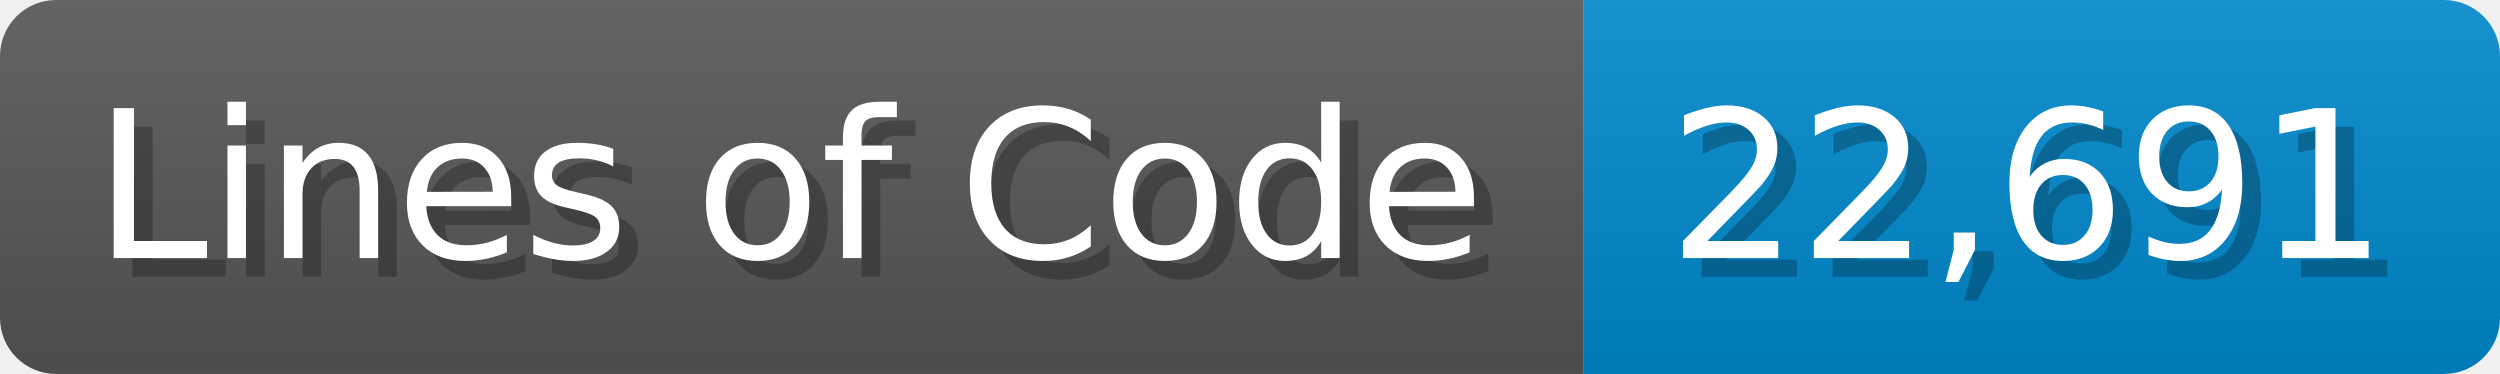
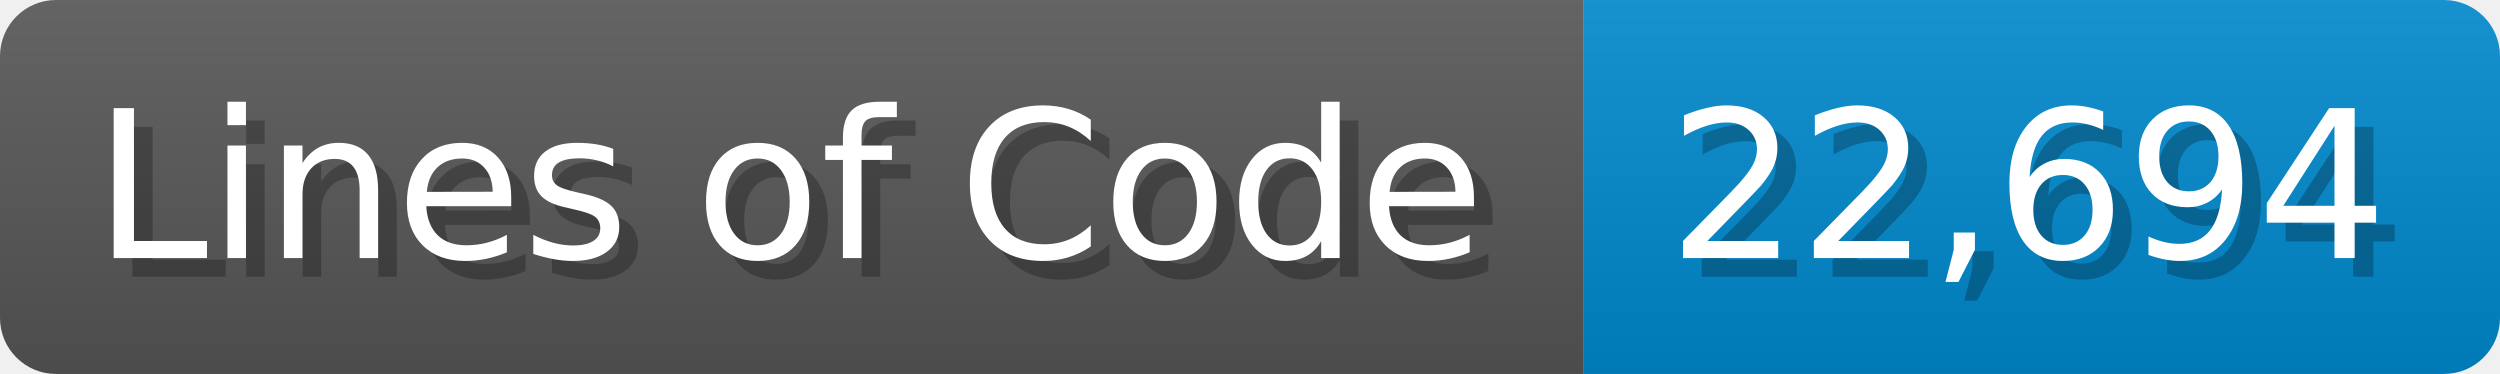
<svg xmlns="http://www.w3.org/2000/svg" width="133.7" height="20" viewBox="0 0 1337 200">
  <linearGradient id="a" x2="0" y2="100%">
    <stop offset="0" stop-opacity=".1" stop-color="#EEE" />
    <stop offset="1" stop-opacity=".1" />
  </linearGradient>
  <mask id="m">
    <rect width="1337" height="200" rx="30" fill="#FFF" />
  </mask>
  <g mask="url(#m)">
    <rect width="847" height="200" fill="#555" />
    <rect width="490" height="200" fill="#08C" x="847" />
    <rect width="1337" height="200" fill="url(#a)" />
  </g>
  <g fill="#fff" text-anchor="start" font-family="Verdana,DejaVu Sans,sans-serif" font-size="110">
    <text x="60" y="148" textLength="747" fill="#000" opacity="0.25">Lines of Code</text>
    <text x="50" y="138" textLength="747">Lines of Code</text>
-     <text x="902" y="148" textLength="390" fill="#000" opacity="0.25">22,691</text>
-     <text x="892" y="138" textLength="390">22,691</text>
+     <text x="902" y="148" textLength="390" fill="#000" opacity="0.25">22,694</text>
+     <text x="892" y="138" textLength="390">22,694</text>
  </g>
</svg>
